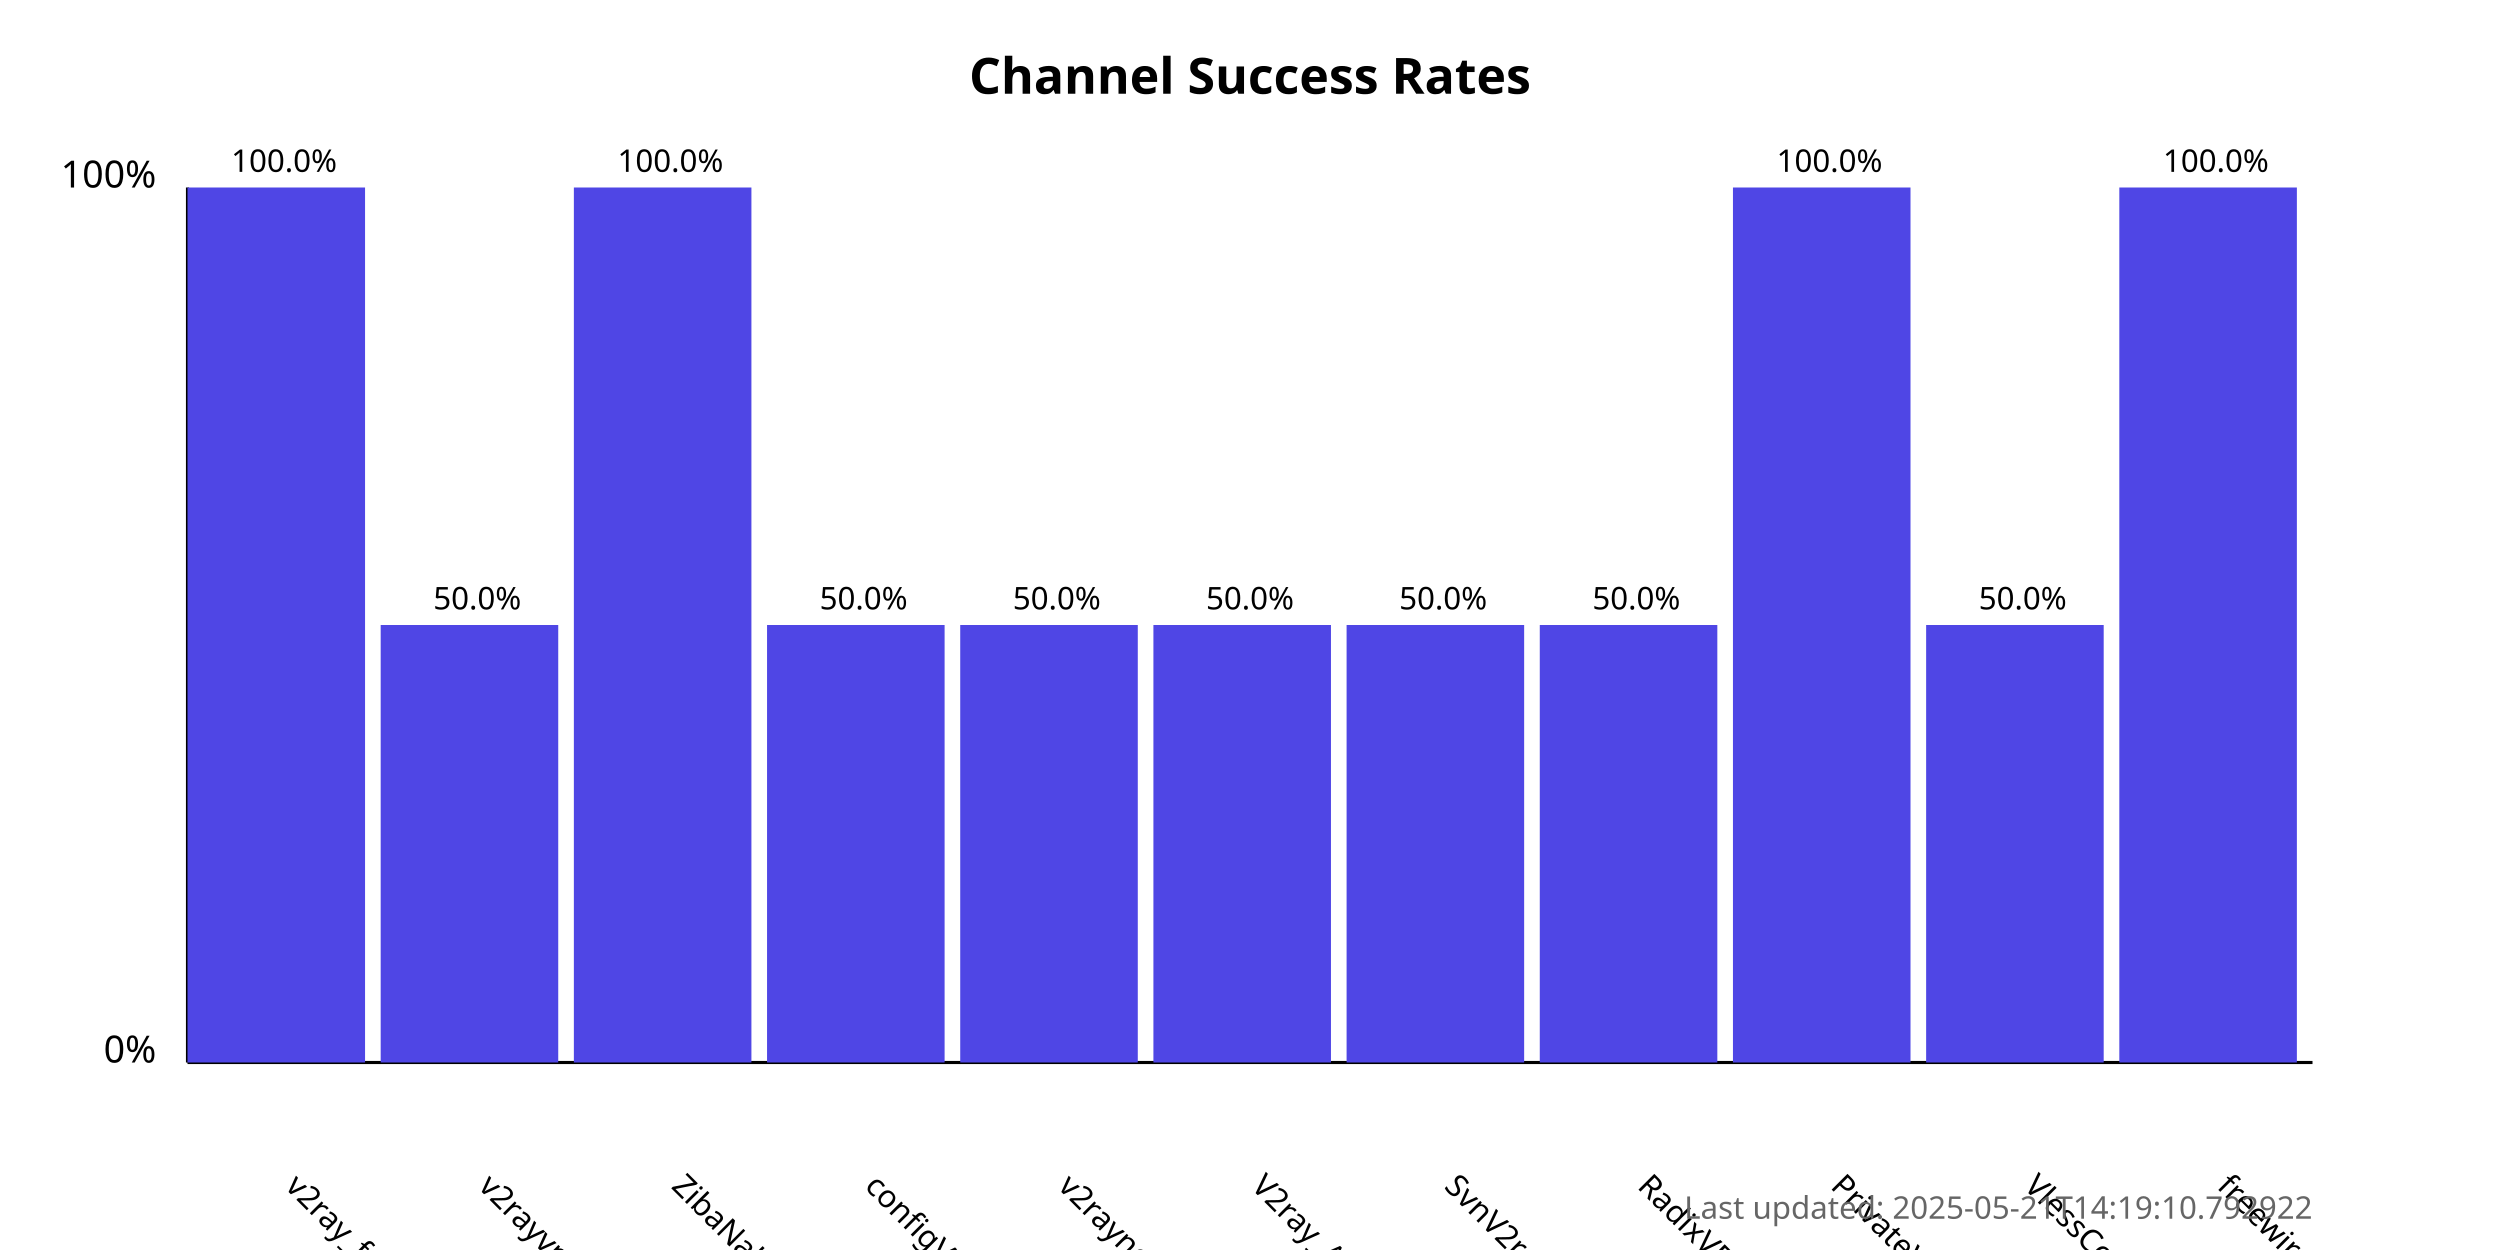
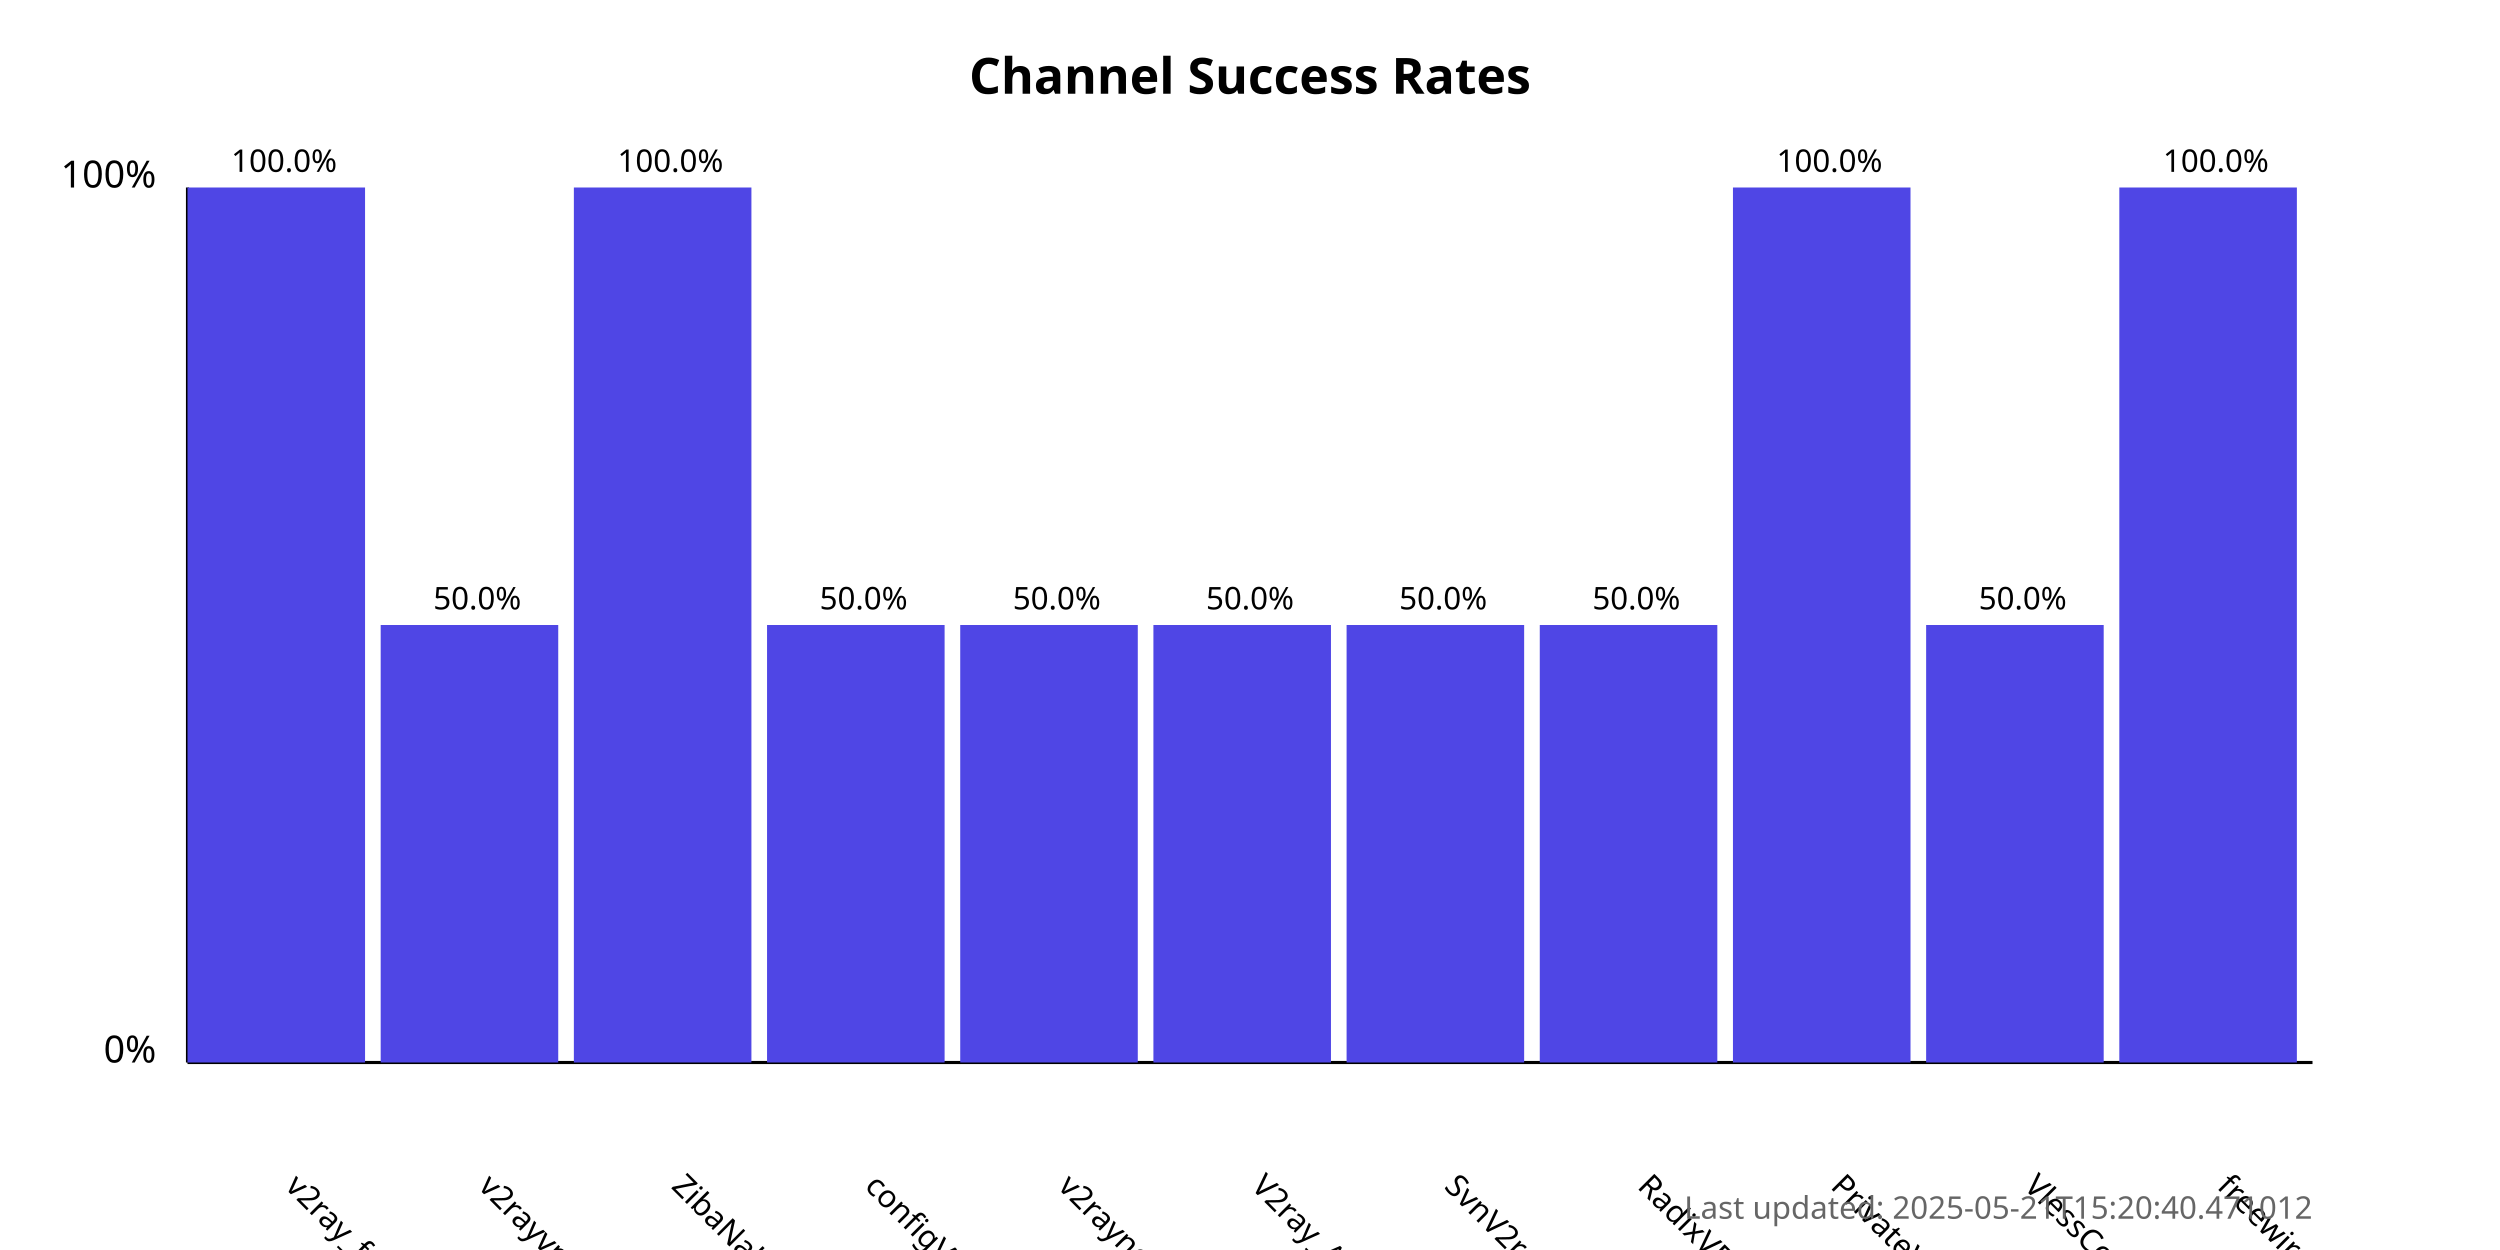
<svg xmlns="http://www.w3.org/2000/svg" width="800" height="400">
  <style>
            .chart-title { font: bold 16px sans-serif; }
            .axis-label { font: 12px sans-serif; }
            .tick-label { font: 10px sans-serif; }
            .bar { fill: #4f46e5; }
            .bar:hover { fill: #6366f1; }
            .timestamp { font: 10px sans-serif; fill: #666; }
        </style>
  <text x="400.0" y="30" text-anchor="middle" class="chart-title">
            Channel Success Rates
        </text>
  <line x1="60" y1="340" x2="60" y2="60" stroke="black" stroke-width="1" />
  <line x1="60" y1="340" x2="740" y2="340" stroke="black" stroke-width="1" />
  <text x="50" y="340" text-anchor="end" class="axis-label">0%</text>
  <text x="50" y="60" text-anchor="end" class="axis-label">100%</text>
  <g>
    <rect x="60" y="60.0" width="56.818" height="280.0" class="bar" />
    <text x="90.909" y="380" transform="rotate(45, 90.90909, 380)" text-anchor="start" class="tick-label">
                v2ray_free_conf
            </text>
    <text x="90.909" y="55.0" text-anchor="middle" class="tick-label">
                100.0%
            </text>
  </g>
  <g>
    <rect x="121.818" y="200.0" width="56.818" height="140.0" class="bar" />
    <text x="152.727" y="380" transform="rotate(45, 152.7273, 380)" text-anchor="start" class="tick-label">
                v2rayvpno
            </text>
    <text x="152.727" y="195.0" text-anchor="middle" class="tick-label">
                50.0%
            </text>
  </g>
  <g>
    <rect x="183.636" y="60.0" width="56.818" height="280.0" class="bar" />
    <text x="214.545" y="380" transform="rotate(45, 214.5455, 380)" text-anchor="start" class="tick-label">
                ZibaNabz
            </text>
    <text x="214.545" y="55.0" text-anchor="middle" class="tick-label">
                100.0%
            </text>
  </g>
  <g>
    <rect x="245.455" y="200.0" width="56.818" height="140.0" class="bar" />
    <text x="276.364" y="380" transform="rotate(45, 276.3636, 380)" text-anchor="start" class="tick-label">
                configV2rayForFree
            </text>
    <text x="276.364" y="195.0" text-anchor="middle" class="tick-label">
                50.0%
            </text>
  </g>
  <g>
    <rect x="307.273" y="200.0" width="56.818" height="140.0" class="bar" />
    <text x="338.182" y="380" transform="rotate(45, 338.1818, 380)" text-anchor="start" class="tick-label">
                v2rayngvpn
            </text>
    <text x="338.182" y="195.0" text-anchor="middle" class="tick-label">
                50.0%
            </text>
  </g>
  <g>
    <rect x="369.091" y="200.0" width="56.818" height="140.0" class="bar" />
    <text x="400.0" y="380" transform="rotate(45, 400.0, 380)" text-anchor="start" class="tick-label">
                V2ray_Alpha
            </text>
    <text x="400.0" y="195.0" text-anchor="middle" class="tick-label">
                50.0%
            </text>
  </g>
  <g>
    <rect x="430.909" y="200.0" width="56.818" height="140.0" class="bar" />
    <text x="461.818" y="380" transform="rotate(45, 461.8182, 380)" text-anchor="start" class="tick-label">
                SvnV2ray
            </text>
    <text x="461.818" y="195.0" text-anchor="middle" class="tick-label">
                50.0%
            </text>
  </g>
  <g>
    <rect x="492.727" y="200.0" width="56.818" height="140.0" class="bar" />
    <text x="523.636" y="380" transform="rotate(45, 523.6364, 380)" text-anchor="start" class="tick-label">
                RadixVPN
            </text>
    <text x="523.636" y="195.0" text-anchor="middle" class="tick-label">
                50.0%
            </text>
  </g>
  <g>
    <rect x="554.545" y="60.0" width="56.818" height="280.0" class="bar" />
    <text x="585.455" y="380" transform="rotate(45, 585.4545, 380)" text-anchor="start" class="tick-label">
                PrivateVPNs
            </text>
    <text x="585.455" y="55.0" text-anchor="middle" class="tick-label">
                100.0%
            </text>
  </g>
  <g>
    <rect x="616.364" y="200.0" width="56.818" height="140.0" class="bar" />
    <text x="647.273" y="380" transform="rotate(45, 647.2727, 380)" text-anchor="start" class="tick-label">
                VlessConfig
            </text>
    <text x="647.273" y="195.0" text-anchor="middle" class="tick-label">
                50.0%
            </text>
  </g>
  <g>
    <rect x="678.182" y="60.0" width="56.818" height="280.0" class="bar" />
    <text x="709.091" y="380" transform="rotate(45, 709.0909, 380)" text-anchor="start" class="tick-label">
                freewireguard
            </text>
    <text x="709.091" y="55.0" text-anchor="middle" class="tick-label">
                100.0%
            </text>
  </g>
  <text x="740" y="390" text-anchor="end" class="timestamp">
-             Last updated: 2025-05-21T14:19:10.792922
+             Last updated: 2025-05-21T15:20:40.471012
        </text>
</svg>
